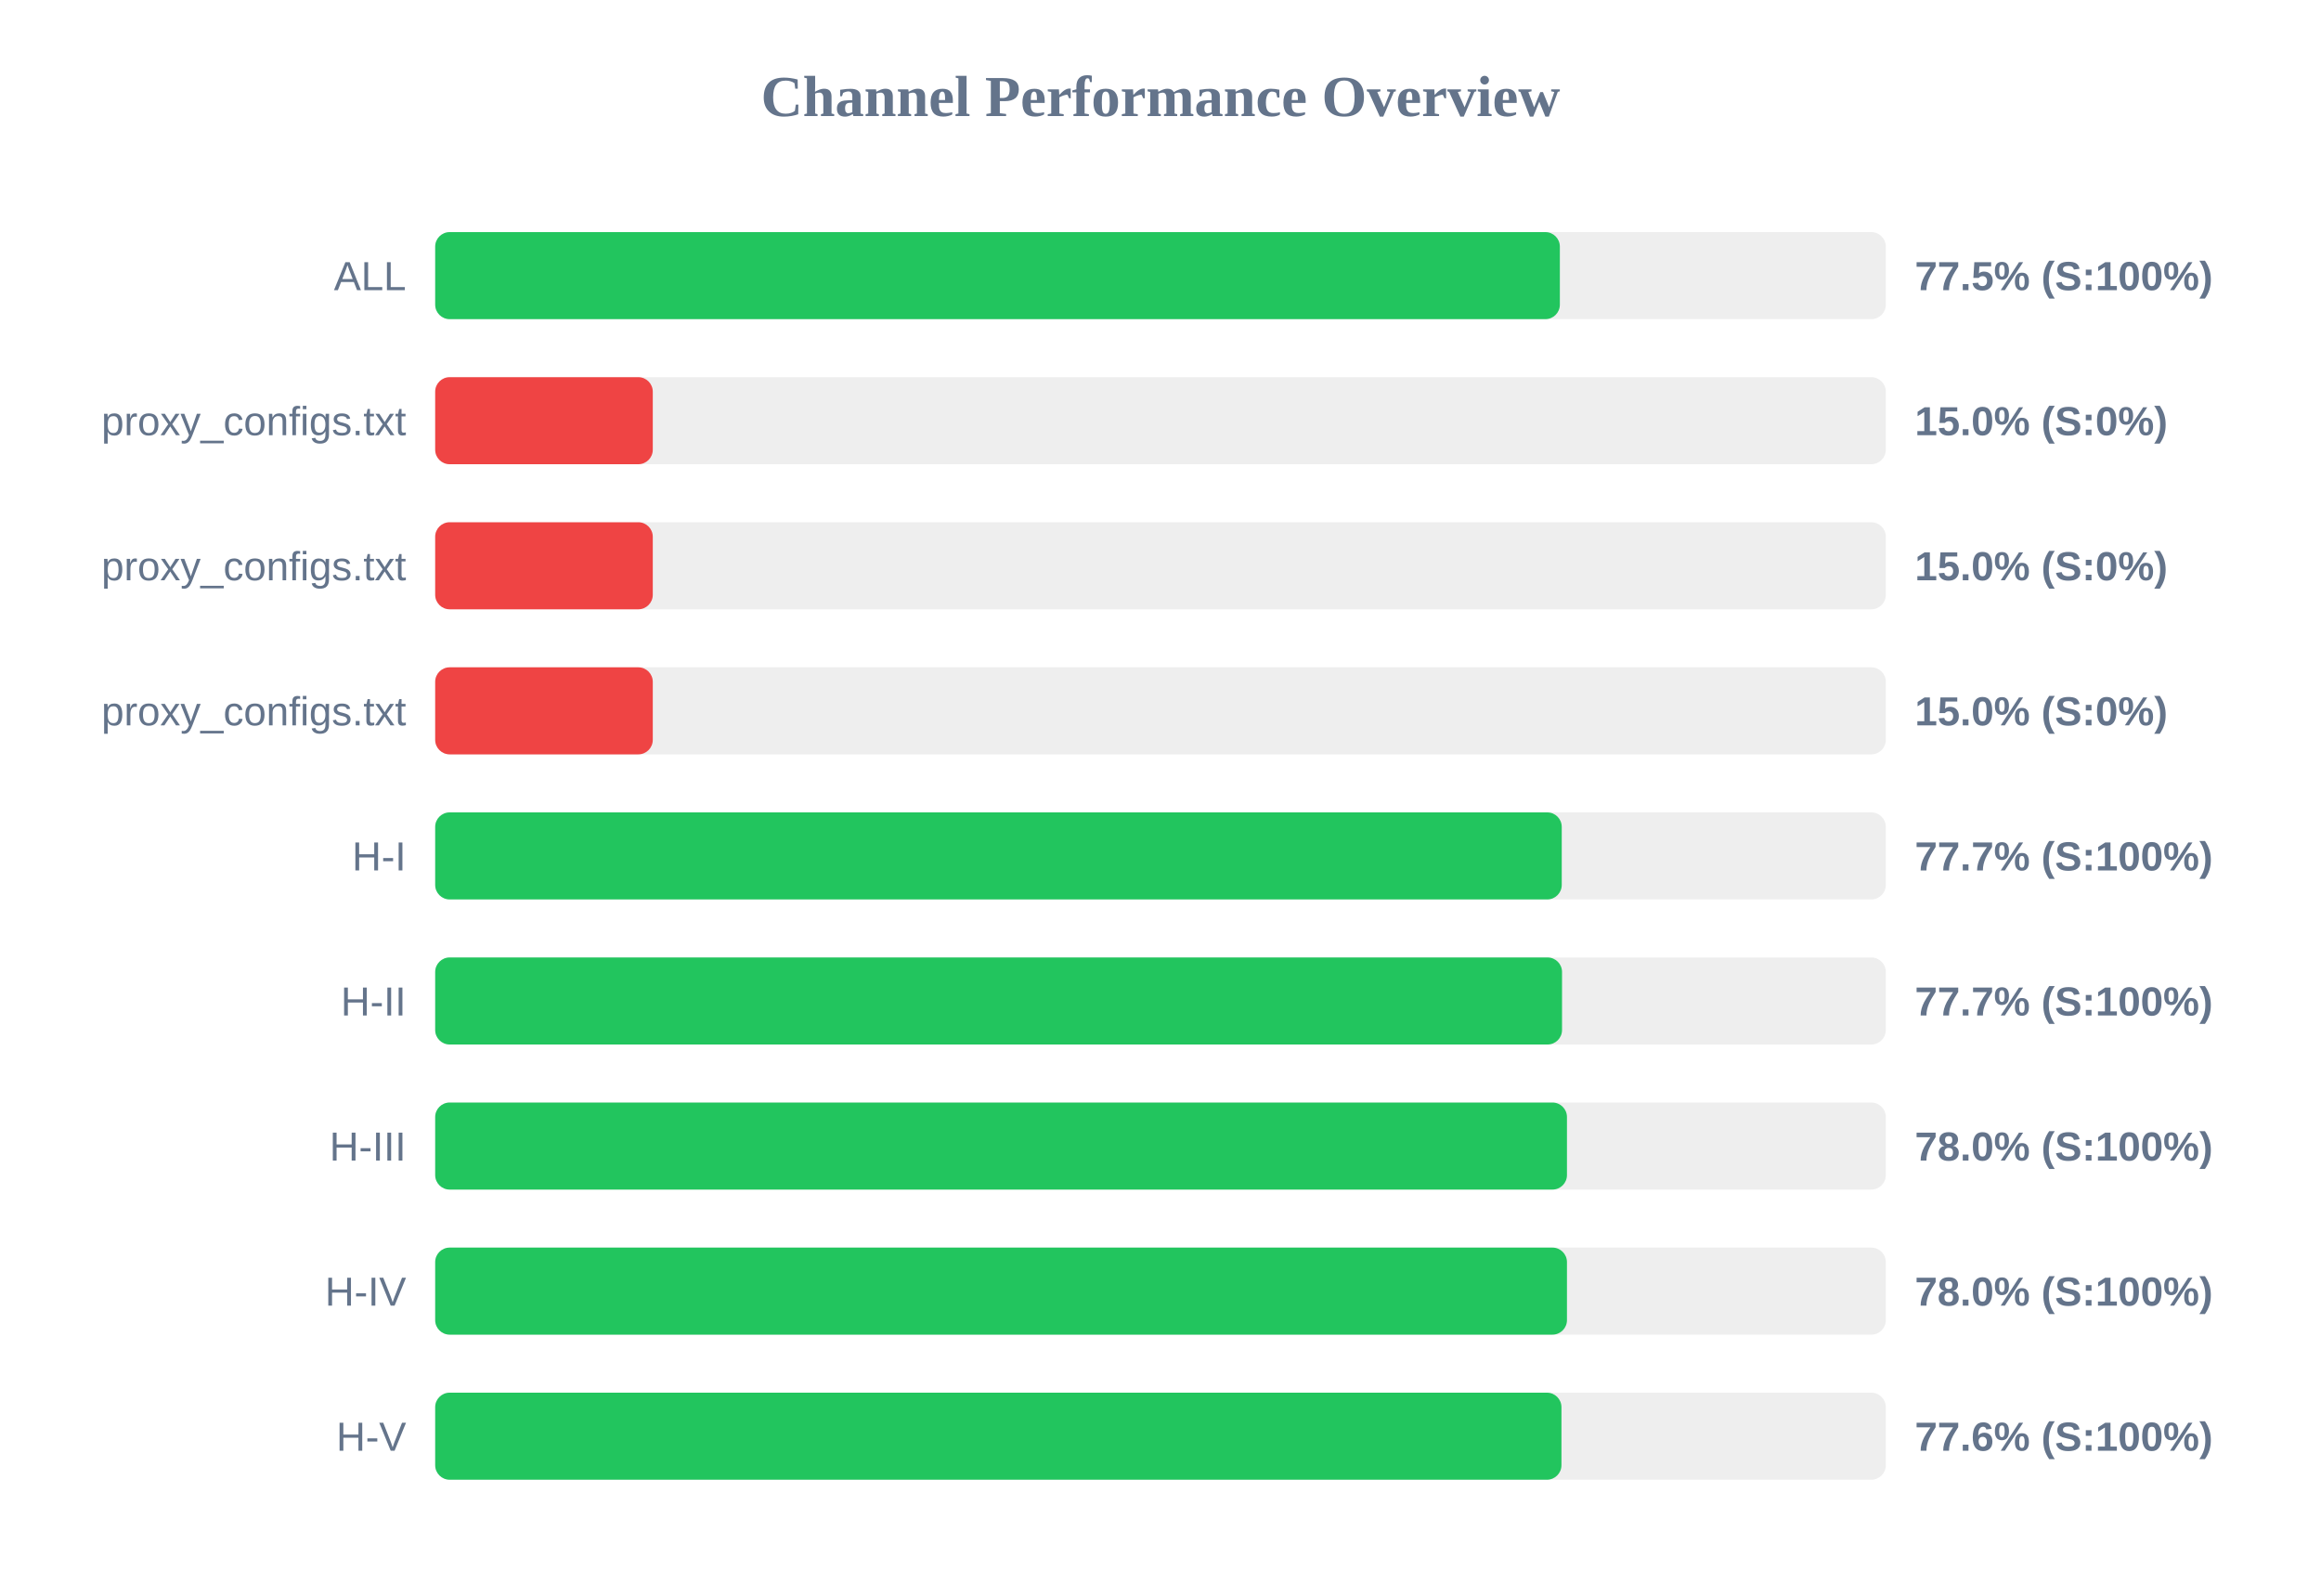
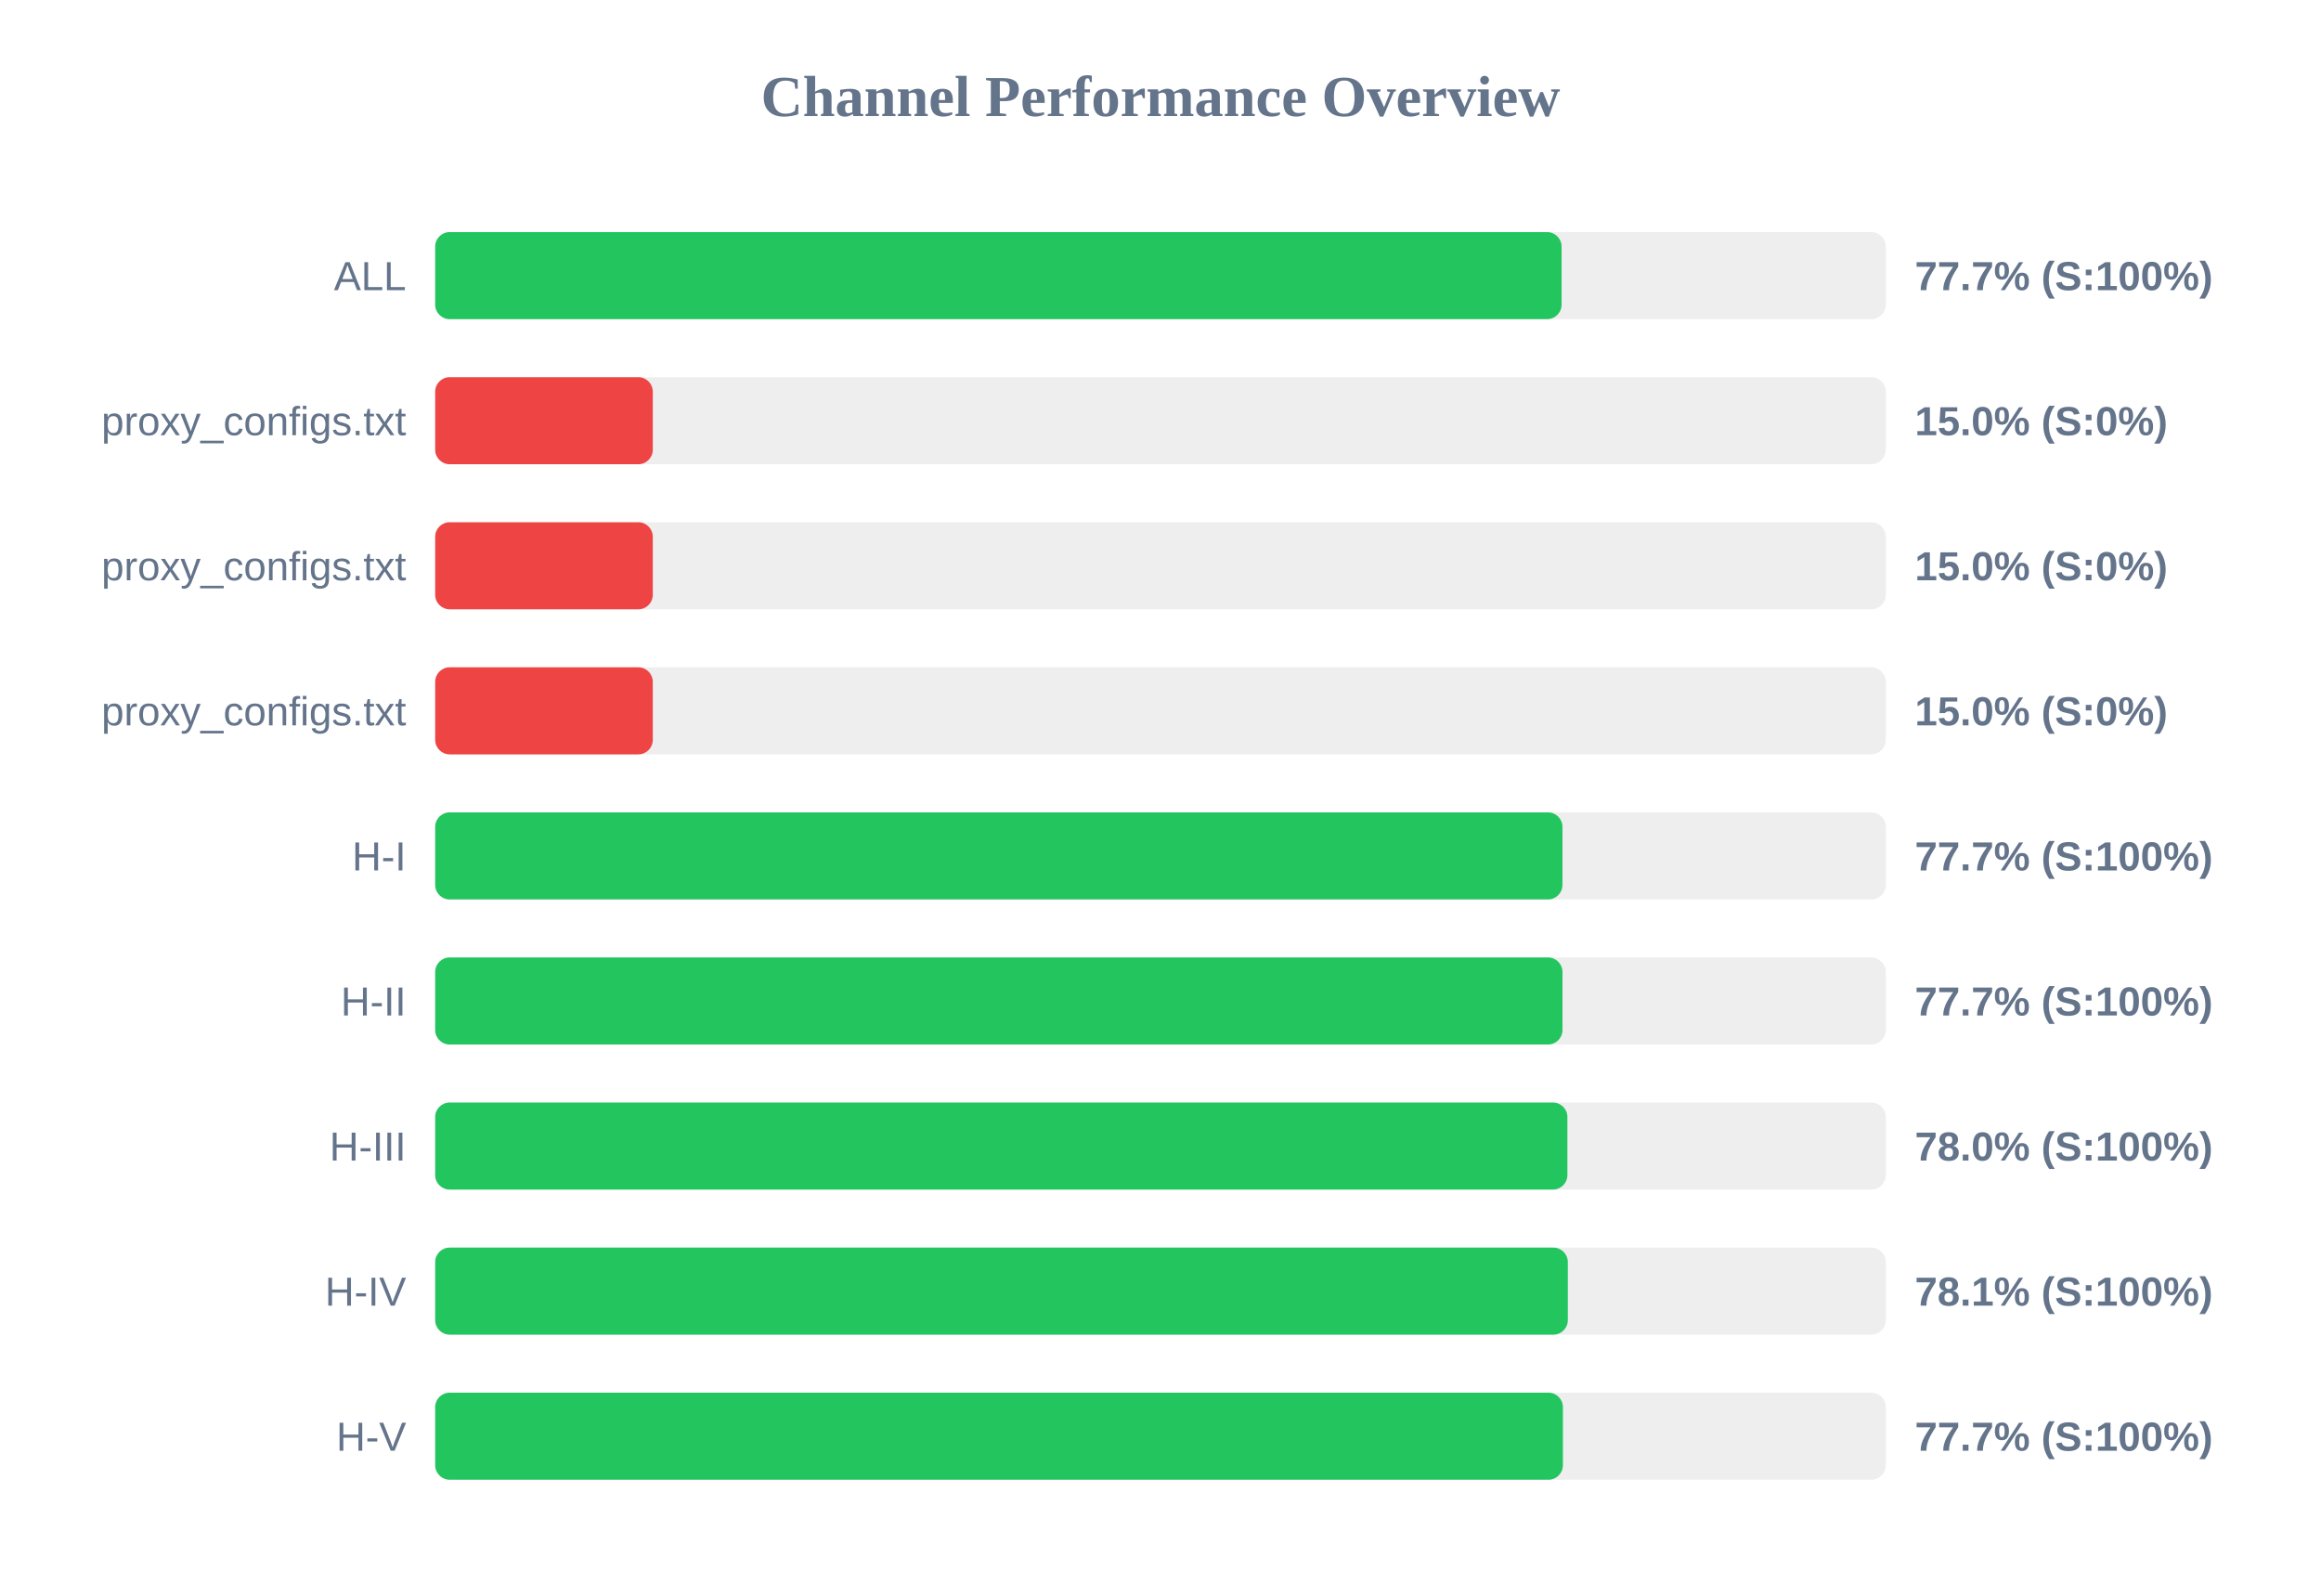
<svg xmlns="http://www.w3.org/2000/svg" width="800" height="550" version="1.1">
  <style>
        .row { font: 14px Arial; fill: #64748b; }
        .score { font: bold 14px Arial; fill: #64748b; }
    </style>
  <text x="400" y="40" text-anchor="middle" font-size="20px" font-weight="bold" fill="#64748b">Channel Performance Overview</text>
  <rect x="150" y="80" width="500" height="30" fill="#eee" rx="5" />
-   <rect x="150" y="80" width="387.65" height="30" fill="#22c55e" rx="5" />
+   <rect x="150" y="80" width="388.25" height="30" fill="#22c55e" rx="5" />
  <text x="140" y="100" text-anchor="end" class="row">ALL</text>
-   <text x="660" y="100" text-anchor="start" class="score">77.5% (S:100%)</text>
+   <text x="660" y="100" text-anchor="start" class="score">77.7% (S:100%)</text>
  <rect x="150" y="130" width="500" height="30" fill="#eee" rx="5" />
  <rect x="150" y="130" width="75.0" height="30" fill="#ef4444" rx="5" />
  <text x="140" y="150" text-anchor="end" class="row">proxy_configs.txt</text>
  <text x="660" y="150" text-anchor="start" class="score">15.0% (S:0%)</text>
  <rect x="150" y="180" width="500" height="30" fill="#eee" rx="5" />
  <rect x="150" y="180" width="75.0" height="30" fill="#ef4444" rx="5" />
  <text x="140" y="200" text-anchor="end" class="row">proxy_configs.txt</text>
  <text x="660" y="200" text-anchor="start" class="score">15.0% (S:0%)</text>
  <rect x="150" y="230" width="500" height="30" fill="#eee" rx="5" />
  <rect x="150" y="230" width="75.0" height="30" fill="#ef4444" rx="5" />
  <text x="140" y="250" text-anchor="end" class="row">proxy_configs.txt</text>
  <text x="660" y="250" text-anchor="start" class="score">15.0% (S:0%)</text>
  <rect x="150" y="280" width="500" height="30" fill="#eee" rx="5" />
-   <rect x="150" y="280" width="388.3" height="30" fill="#22c55e" rx="5" />
+   <rect x="150" y="280" width="388.55" height="30" fill="#22c55e" rx="5" />
  <text x="140" y="300" text-anchor="end" class="row">H-I</text>
  <text x="660" y="300" text-anchor="start" class="score">77.7% (S:100%)</text>
  <rect x="150" y="330" width="500" height="30" fill="#eee" rx="5" />
-   <rect x="150" y="330" width="388.4" height="30" fill="#22c55e" rx="5" />
+   <rect x="150" y="330" width="388.55" height="30" fill="#22c55e" rx="5" />
  <text x="140" y="350" text-anchor="end" class="row">H-II</text>
  <text x="660" y="350" text-anchor="start" class="score">77.7% (S:100%)</text>
  <rect x="150" y="380" width="500" height="30" fill="#eee" rx="5" />
-   <rect x="150" y="380" width="390.1" height="30" fill="#22c55e" rx="5" />
+   <rect x="150" y="380" width="390.25" height="30" fill="#22c55e" rx="5" />
  <text x="140" y="400" text-anchor="end" class="row">H-III</text>
  <text x="660" y="400" text-anchor="start" class="score">78.0% (S:100%)</text>
  <rect x="150" y="430" width="500" height="30" fill="#eee" rx="5" />
-   <rect x="150" y="430" width="390.1" height="30" fill="#22c55e" rx="5" />
+   <rect x="150" y="430" width="390.4" height="30" fill="#22c55e" rx="5" />
  <text x="140" y="450" text-anchor="end" class="row">H-IV</text>
-   <text x="660" y="450" text-anchor="start" class="score">78.0% (S:100%)</text>
+   <text x="660" y="450" text-anchor="start" class="score">78.1% (S:100%)</text>
  <rect x="150" y="480" width="500" height="30" fill="#eee" rx="5" />
-   <rect x="150" y="480" width="388.2" height="30" fill="#22c55e" rx="5" />
+   <rect x="150" y="480" width="388.7" height="30" fill="#22c55e" rx="5" />
  <text x="140" y="500" text-anchor="end" class="row">H-V</text>
-   <text x="660" y="500" text-anchor="start" class="score">77.6% (S:100%)</text>
+   <text x="660" y="500" text-anchor="start" class="score">77.7% (S:100%)</text>
</svg>
